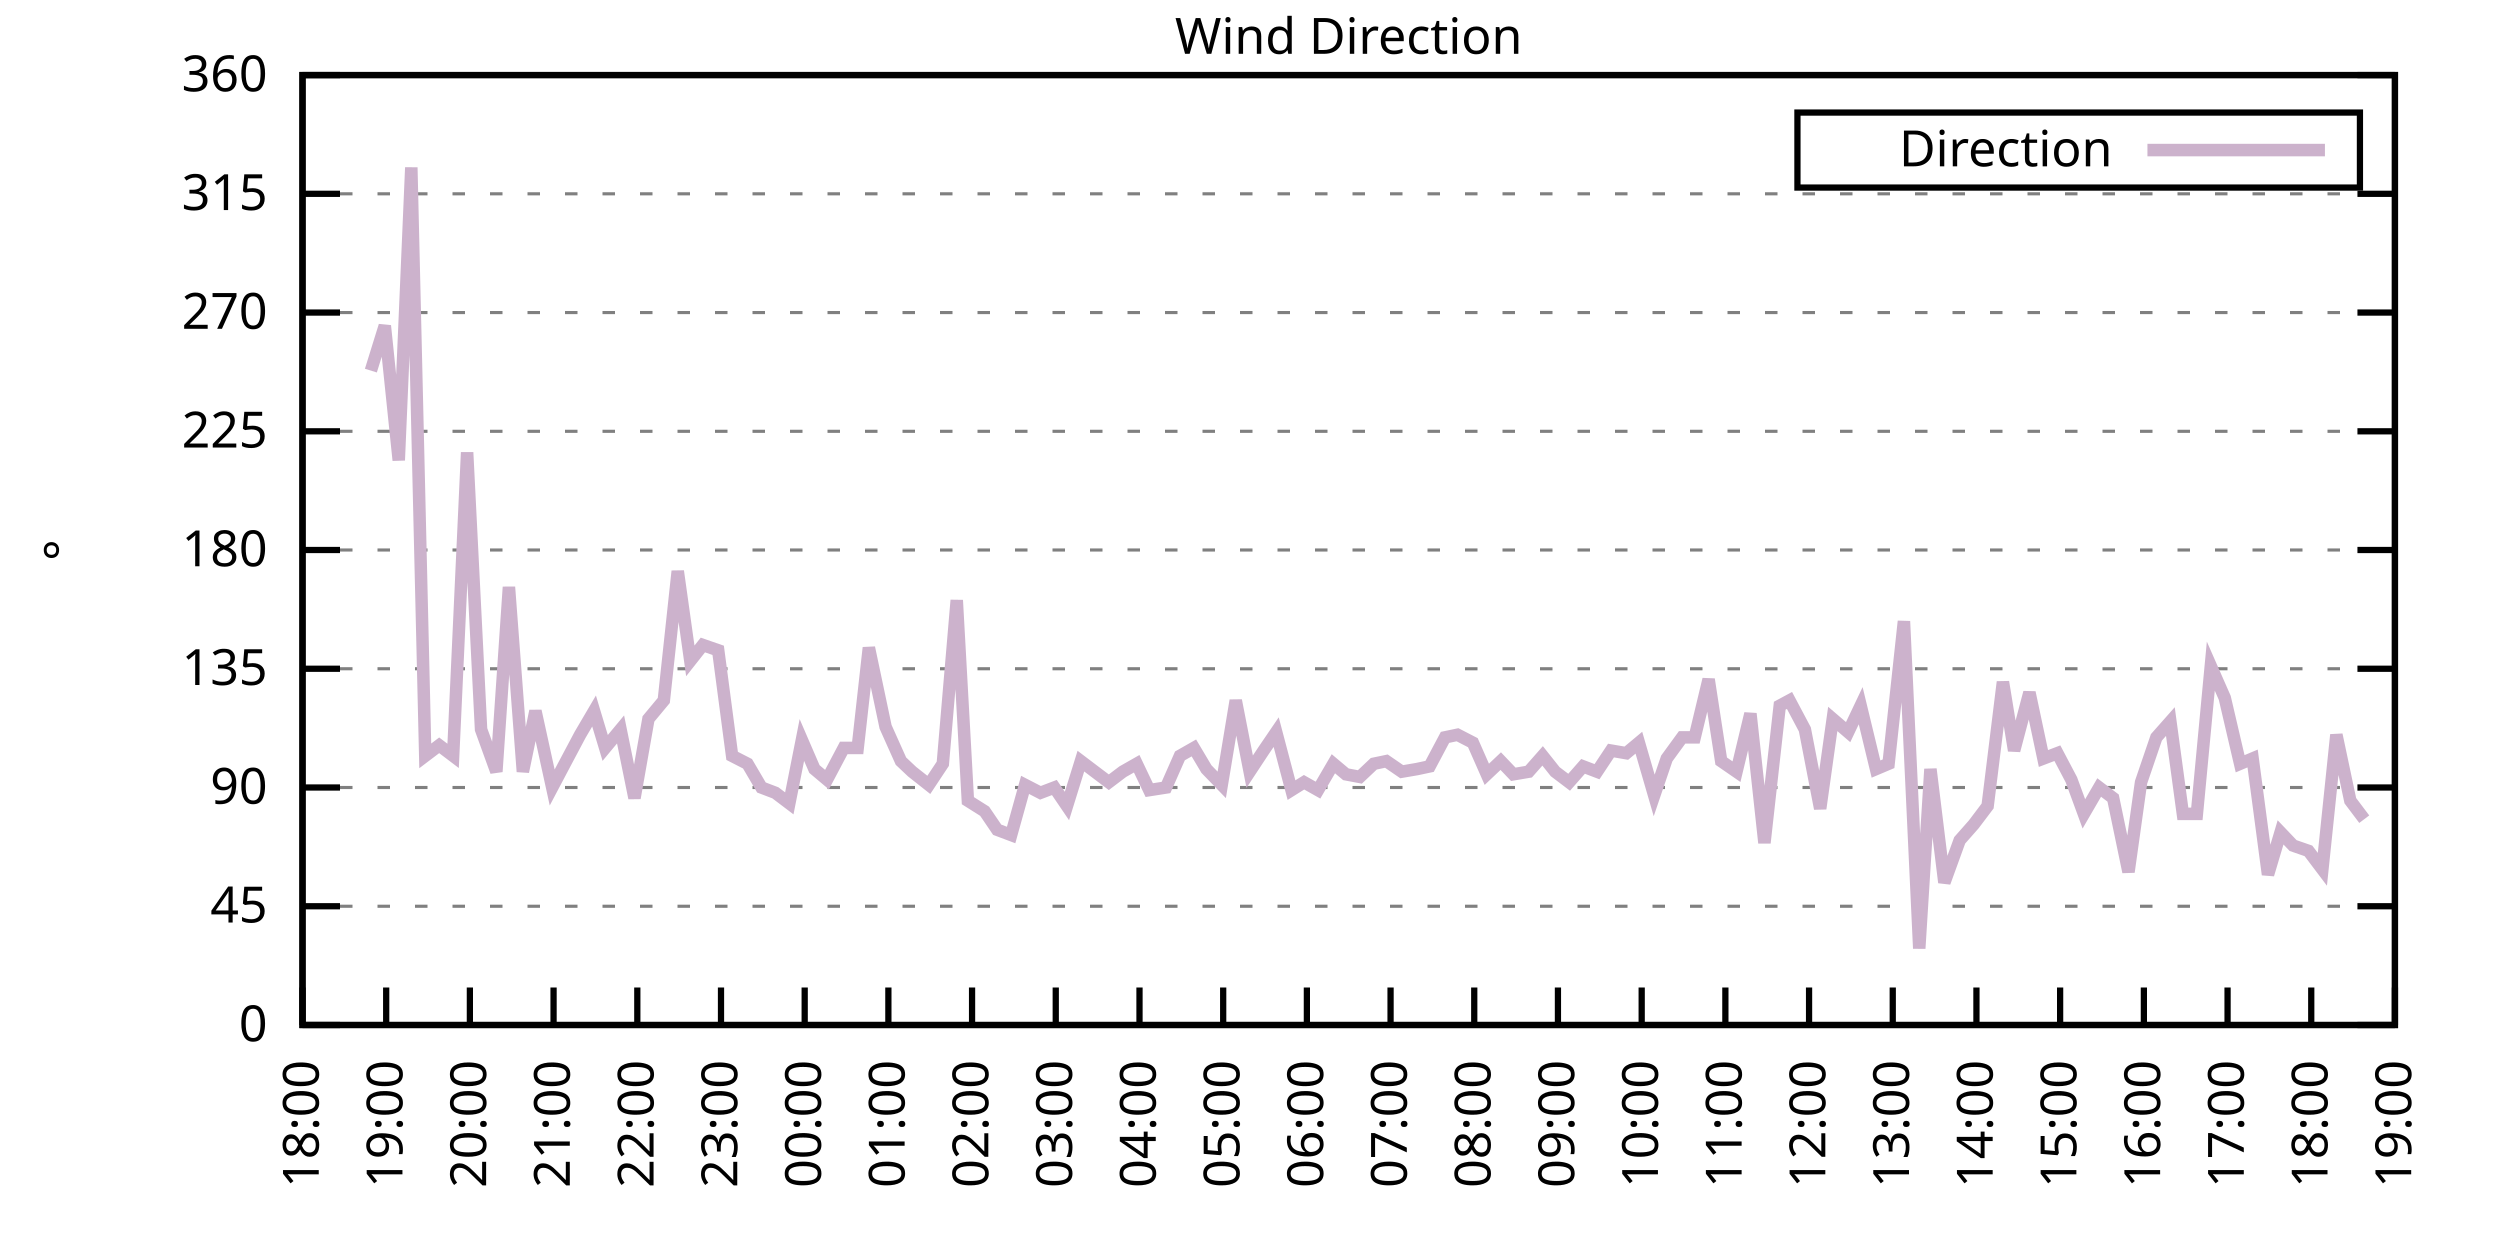
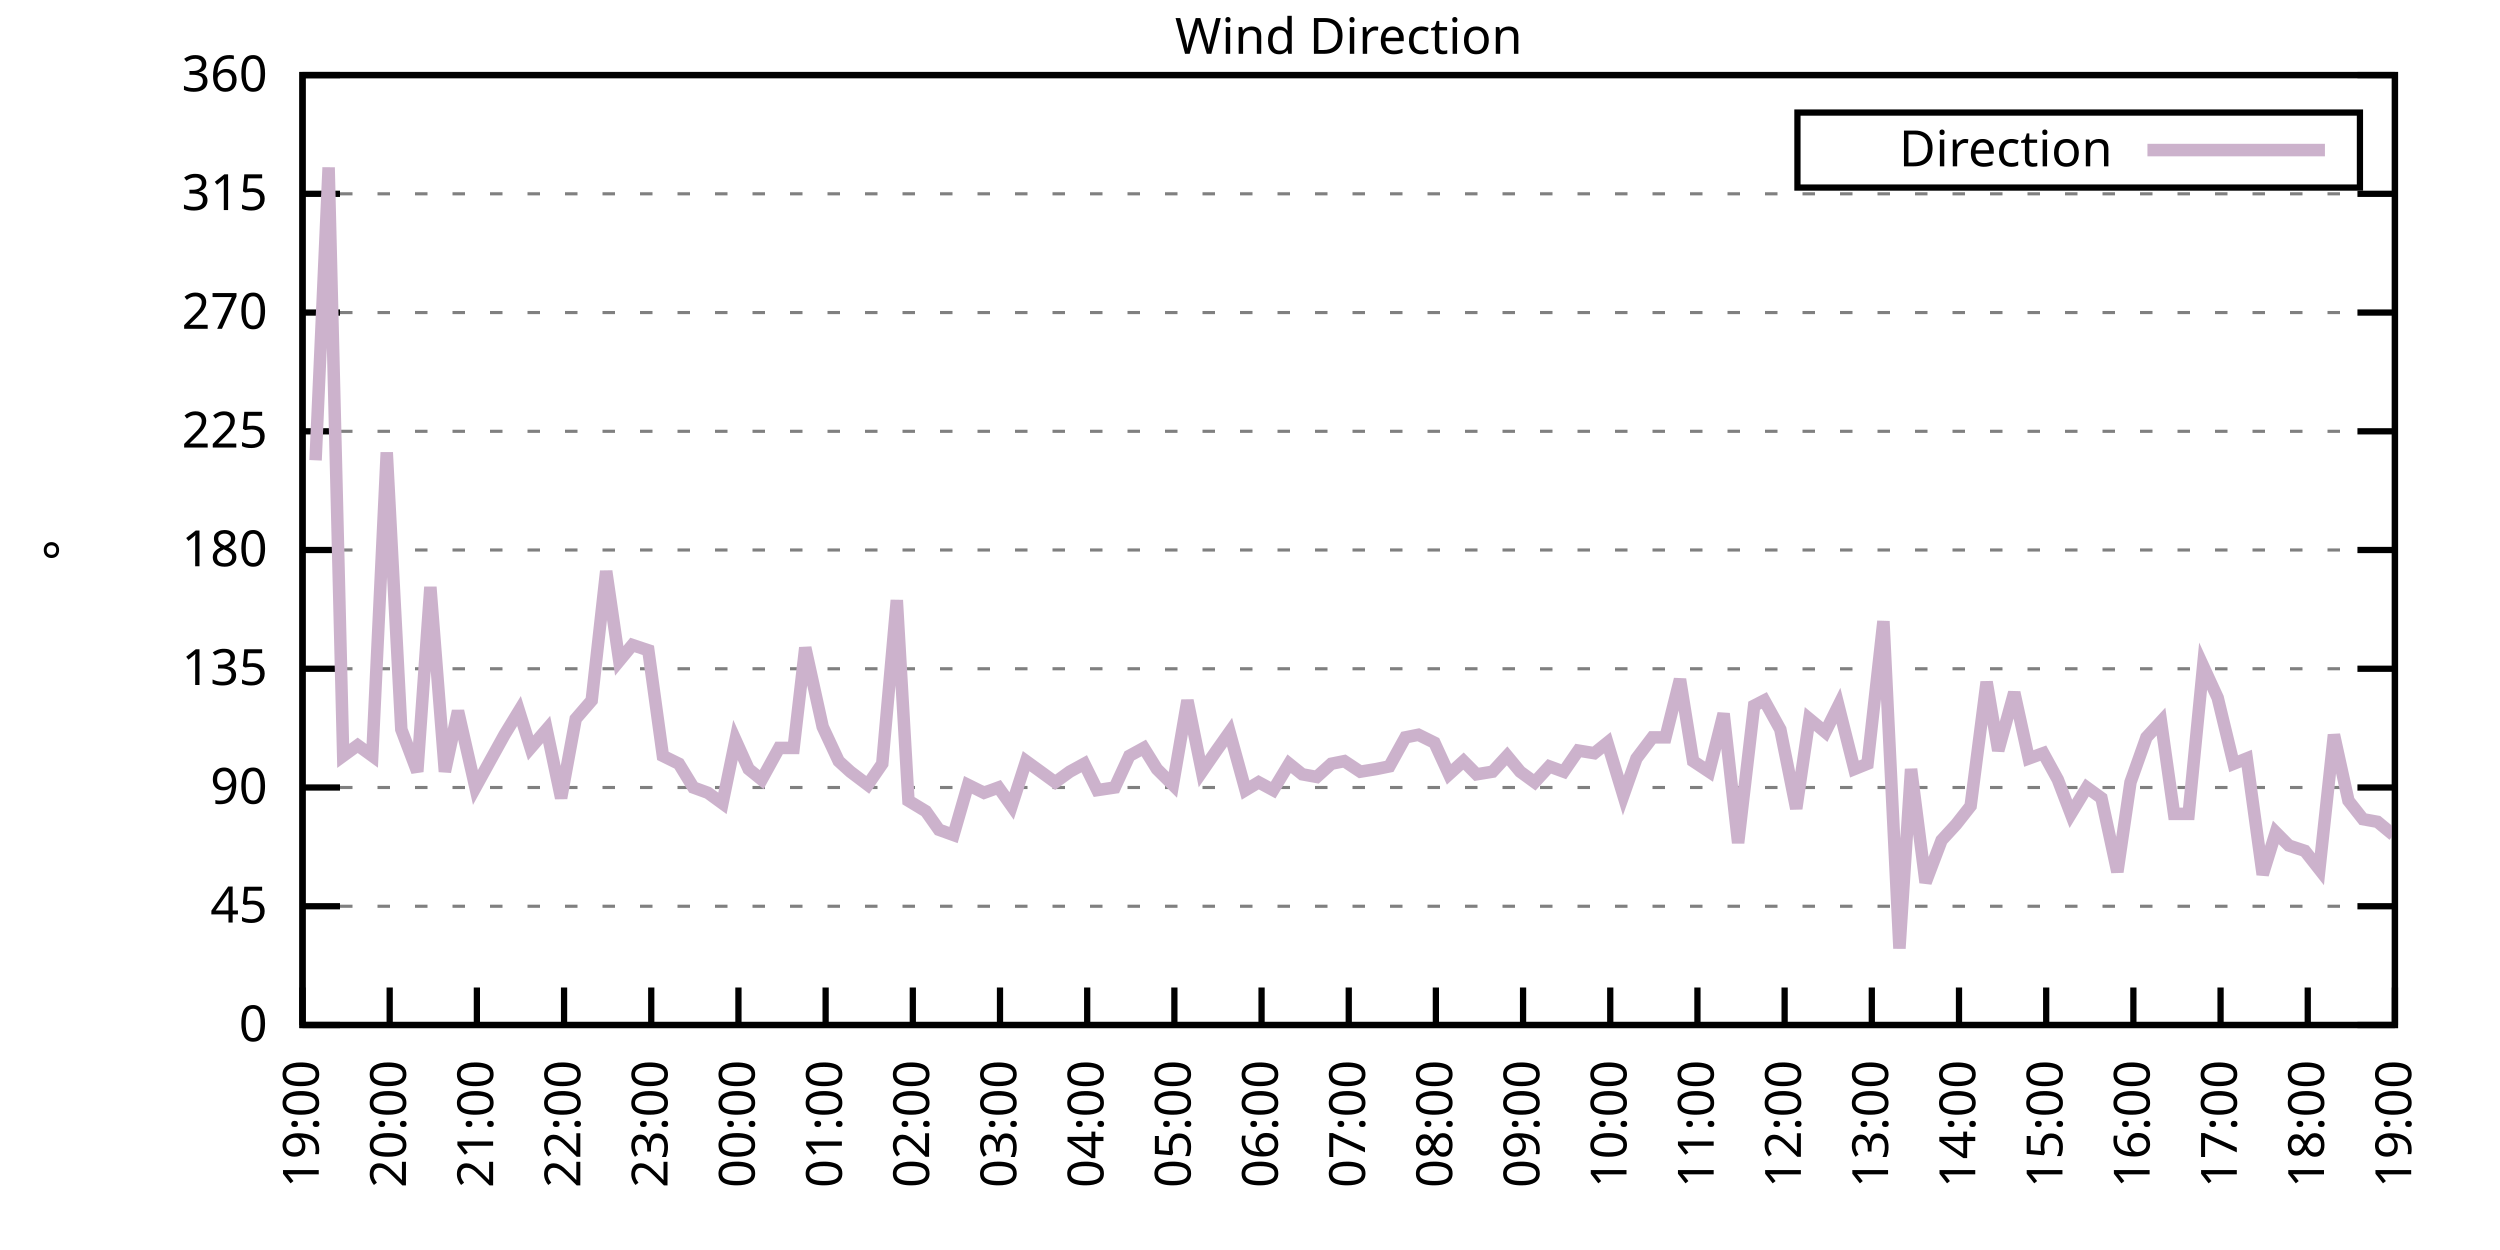
<svg xmlns="http://www.w3.org/2000/svg" xmlns:xlink="http://www.w3.org/1999/xlink" width="400" height="200" viewBox="0 0 400 200">
  <g id="gnuplot_canvas">
    <rect x="0" y="0" width="400" height="200" fill="none" />
    <defs>
      <circle id="gpDot" r="0.5" stroke-width="0.5" stroke="currentColor" />
      <path id="gpPt0" stroke-width="0.333" stroke="currentColor" d="M-1,0 h2 M0,-1 v2" />
      <path id="gpPt1" stroke-width="0.333" stroke="currentColor" d="M-1,-1 L1,1 M1,-1 L-1,1" />
      <path id="gpPt2" stroke-width="0.333" stroke="currentColor" d="M-1,0 L1,0 M0,-1 L0,1 M-1,-1 L1,1 M-1,1 L1,-1" />
      <rect id="gpPt3" stroke-width="0.333" stroke="currentColor" x="-1" y="-1" width="2" height="2" />
      <rect id="gpPt4" stroke-width="0.333" stroke="currentColor" fill="currentColor" x="-1" y="-1" width="2" height="2" />
      <circle id="gpPt5" stroke-width="0.333" stroke="currentColor" cx="0" cy="0" r="1" />
      <use xlink:href="#gpPt5" id="gpPt6" fill="currentColor" stroke="none" />
      <path id="gpPt7" stroke-width="0.333" stroke="currentColor" d="M0,-1.33 L-1.33,0.67 L1.33,0.67 z" />
      <use xlink:href="#gpPt7" id="gpPt8" fill="currentColor" stroke="none" />
      <use xlink:href="#gpPt7" id="gpPt9" stroke="currentColor" transform="rotate(180)" />
      <use xlink:href="#gpPt9" id="gpPt10" fill="currentColor" stroke="none" />
      <use xlink:href="#gpPt3" id="gpPt11" stroke="currentColor" transform="rotate(45)" />
      <use xlink:href="#gpPt11" id="gpPt12" fill="currentColor" stroke="none" />
      <path id="gpPt13" stroke-width="0.333" stroke="currentColor" d="M0,1.330 L1.265,0.411 L0.782,-1.067 L-0.782,-1.076 L-1.265,0.411 z" />
      <use xlink:href="#gpPt13" id="gpPt14" fill="currentColor" stroke="none" />
      <filter id="textbox" filterUnits="objectBoundingBox" x="0" y="0" height="1" width="1">
        <feFlood flood-color="white" flood-opacity="1" result="bgnd" />
        <feComposite in="SourceGraphic" in2="bgnd" operator="atop" />
      </filter>
      <filter id="greybox" filterUnits="objectBoundingBox" x="0" y="0" height="1" width="1">
        <feFlood flood-color="lightgrey" flood-opacity="1" result="grey" />
        <feComposite in="SourceGraphic" in2="grey" operator="atop" />
      </filter>
    </defs>
    <g fill="none" color="white" stroke="currentColor" stroke-width="1.00" stroke-linecap="butt" stroke-linejoin="miter">
</g>
    <g fill="none" color="black" stroke="currentColor" stroke-width="1.00" stroke-linecap="butt" stroke-linejoin="miter">
      <g stroke="none" shape-rendering="crispEdges">
        <polygon fill="rgb(255, 255, 255)" points="48.40,164.00 383.18,164.00 383.18,12.02 48.40,12.02 " />
      </g>
    </g>
    <g fill="none" color="black" stroke="currentColor" stroke-width="1.00" stroke-linecap="butt" stroke-linejoin="miter">
</g>
    <g fill="none" color="black" stroke="black" stroke-width="0.50" stroke-linecap="butt" stroke-linejoin="miter">
</g>
    <g fill="none" color="gray" stroke="currentColor" stroke-width="0.50" stroke-linecap="butt" stroke-linejoin="miter">
      <path stroke="gray" stroke-dasharray="2,4" class="gridline" d="M48.40,164.00 L383.19,164.00  " />
    </g>
    <g fill="none" color="gray" stroke="gray" stroke-width="1.00" stroke-linecap="butt" stroke-linejoin="miter">
</g>
    <g fill="none" color="black" stroke="currentColor" stroke-width="1.00" stroke-linecap="butt" stroke-linejoin="miter">
      <path stroke="black" d="M48.40,164.00 L54.40,164.00 M383.19,164.00 L377.19,164.00  " />
      <g transform="translate(42.80,166.60)" stroke="none" fill="black" font-family="Sans" font-size="8.00" text-anchor="end">
        <text>
          <tspan font-family="Sans"> 0</tspan>
        </text>
      </g>
    </g>
    <g fill="none" color="black" stroke="currentColor" stroke-width="1.00" stroke-linecap="butt" stroke-linejoin="miter">
</g>
    <g fill="none" color="black" stroke="black" stroke-width="0.50" stroke-linecap="butt" stroke-linejoin="miter">
</g>
    <g fill="none" color="gray" stroke="currentColor" stroke-width="0.50" stroke-linecap="butt" stroke-linejoin="miter">
      <path stroke="gray" stroke-dasharray="2,4" class="gridline" d="M48.40,145.00 L383.19,145.00  " />
    </g>
    <g fill="none" color="gray" stroke="gray" stroke-width="1.00" stroke-linecap="butt" stroke-linejoin="miter">
</g>
    <g fill="none" color="black" stroke="currentColor" stroke-width="1.00" stroke-linecap="butt" stroke-linejoin="miter">
      <path stroke="black" d="M48.40,145.00 L54.40,145.00 M383.19,145.00 L377.19,145.00  " />
      <g transform="translate(42.80,147.60)" stroke="none" fill="black" font-family="Sans" font-size="8.00" text-anchor="end">
        <text>
          <tspan font-family="Sans"> 45</tspan>
        </text>
      </g>
    </g>
    <g fill="none" color="black" stroke="currentColor" stroke-width="1.00" stroke-linecap="butt" stroke-linejoin="miter">
</g>
    <g fill="none" color="black" stroke="black" stroke-width="0.50" stroke-linecap="butt" stroke-linejoin="miter">
</g>
    <g fill="none" color="gray" stroke="currentColor" stroke-width="0.50" stroke-linecap="butt" stroke-linejoin="miter">
      <path stroke="gray" stroke-dasharray="2,4" class="gridline" d="M48.40,126.00 L383.19,126.00  " />
    </g>
    <g fill="none" color="gray" stroke="gray" stroke-width="1.00" stroke-linecap="butt" stroke-linejoin="miter">
</g>
    <g fill="none" color="black" stroke="currentColor" stroke-width="1.00" stroke-linecap="butt" stroke-linejoin="miter">
      <path stroke="black" d="M48.40,126.00 L54.40,126.00 M383.19,126.00 L377.19,126.00  " />
      <g transform="translate(42.80,128.60)" stroke="none" fill="black" font-family="Sans" font-size="8.00" text-anchor="end">
        <text>
          <tspan font-family="Sans"> 90</tspan>
        </text>
      </g>
    </g>
    <g fill="none" color="black" stroke="currentColor" stroke-width="1.00" stroke-linecap="butt" stroke-linejoin="miter">
</g>
    <g fill="none" color="black" stroke="black" stroke-width="0.50" stroke-linecap="butt" stroke-linejoin="miter">
</g>
    <g fill="none" color="gray" stroke="currentColor" stroke-width="0.50" stroke-linecap="butt" stroke-linejoin="miter">
      <path stroke="gray" stroke-dasharray="2,4" class="gridline" d="M48.40,107.00 L383.19,107.00  " />
    </g>
    <g fill="none" color="gray" stroke="gray" stroke-width="1.00" stroke-linecap="butt" stroke-linejoin="miter">
</g>
    <g fill="none" color="black" stroke="currentColor" stroke-width="1.00" stroke-linecap="butt" stroke-linejoin="miter">
      <path stroke="black" d="M48.40,107.00 L54.40,107.00 M383.19,107.00 L377.19,107.00  " />
      <g transform="translate(42.80,109.60)" stroke="none" fill="black" font-family="Sans" font-size="8.00" text-anchor="end">
        <text>
          <tspan font-family="Sans"> 135</tspan>
        </text>
      </g>
    </g>
    <g fill="none" color="black" stroke="currentColor" stroke-width="1.00" stroke-linecap="butt" stroke-linejoin="miter">
</g>
    <g fill="none" color="black" stroke="black" stroke-width="0.50" stroke-linecap="butt" stroke-linejoin="miter">
</g>
    <g fill="none" color="gray" stroke="currentColor" stroke-width="0.50" stroke-linecap="butt" stroke-linejoin="miter">
      <path stroke="gray" stroke-dasharray="2,4" class="gridline" d="M48.40,88.00 L383.19,88.00  " />
    </g>
    <g fill="none" color="gray" stroke="gray" stroke-width="1.00" stroke-linecap="butt" stroke-linejoin="miter">
</g>
    <g fill="none" color="black" stroke="currentColor" stroke-width="1.00" stroke-linecap="butt" stroke-linejoin="miter">
      <path stroke="black" d="M48.40,88.00 L54.40,88.00 M383.19,88.00 L377.19,88.00  " />
      <g transform="translate(42.80,90.60)" stroke="none" fill="black" font-family="Sans" font-size="8.00" text-anchor="end">
        <text>
          <tspan font-family="Sans"> 180</tspan>
        </text>
      </g>
    </g>
    <g fill="none" color="black" stroke="currentColor" stroke-width="1.00" stroke-linecap="butt" stroke-linejoin="miter">
</g>
    <g fill="none" color="black" stroke="black" stroke-width="0.50" stroke-linecap="butt" stroke-linejoin="miter">
</g>
    <g fill="none" color="gray" stroke="currentColor" stroke-width="0.50" stroke-linecap="butt" stroke-linejoin="miter">
      <path stroke="gray" stroke-dasharray="2,4" class="gridline" d="M48.40,69.01 L383.19,69.01  " />
    </g>
    <g fill="none" color="gray" stroke="gray" stroke-width="1.00" stroke-linecap="butt" stroke-linejoin="miter">
</g>
    <g fill="none" color="black" stroke="currentColor" stroke-width="1.00" stroke-linecap="butt" stroke-linejoin="miter">
      <path stroke="black" d="M48.40,69.01 L54.40,69.01 M383.19,69.01 L377.19,69.01  " />
      <g transform="translate(42.80,71.61)" stroke="none" fill="black" font-family="Sans" font-size="8.00" text-anchor="end">
        <text>
          <tspan font-family="Sans"> 225</tspan>
        </text>
      </g>
    </g>
    <g fill="none" color="black" stroke="currentColor" stroke-width="1.00" stroke-linecap="butt" stroke-linejoin="miter">
</g>
    <g fill="none" color="black" stroke="black" stroke-width="0.50" stroke-linecap="butt" stroke-linejoin="miter">
</g>
    <g fill="none" color="gray" stroke="currentColor" stroke-width="0.50" stroke-linecap="butt" stroke-linejoin="miter">
      <path stroke="gray" stroke-dasharray="2,4" class="gridline" d="M48.40,50.01 L383.19,50.01  " />
    </g>
    <g fill="none" color="gray" stroke="gray" stroke-width="1.00" stroke-linecap="butt" stroke-linejoin="miter">
</g>
    <g fill="none" color="black" stroke="currentColor" stroke-width="1.00" stroke-linecap="butt" stroke-linejoin="miter">
      <path stroke="black" d="M48.40,50.01 L54.40,50.01 M383.19,50.01 L377.19,50.01  " />
      <g transform="translate(42.80,52.61)" stroke="none" fill="black" font-family="Sans" font-size="8.00" text-anchor="end">
        <text>
          <tspan font-family="Sans"> 270</tspan>
        </text>
      </g>
    </g>
    <g fill="none" color="black" stroke="currentColor" stroke-width="1.00" stroke-linecap="butt" stroke-linejoin="miter">
</g>
    <g fill="none" color="black" stroke="black" stroke-width="0.50" stroke-linecap="butt" stroke-linejoin="miter">
</g>
    <g fill="none" color="gray" stroke="currentColor" stroke-width="0.50" stroke-linecap="butt" stroke-linejoin="miter">
      <path stroke="gray" stroke-dasharray="2,4" class="gridline" d="M48.40,31.01 L383.19,31.01  " />
    </g>
    <g fill="none" color="gray" stroke="gray" stroke-width="1.00" stroke-linecap="butt" stroke-linejoin="miter">
</g>
    <g fill="none" color="black" stroke="currentColor" stroke-width="1.00" stroke-linecap="butt" stroke-linejoin="miter">
      <path stroke="black" d="M48.40,31.01 L54.40,31.01 M383.19,31.01 L377.19,31.01  " />
      <g transform="translate(42.80,33.61)" stroke="none" fill="black" font-family="Sans" font-size="8.00" text-anchor="end">
        <text>
          <tspan font-family="Sans"> 315</tspan>
        </text>
      </g>
    </g>
    <g fill="none" color="black" stroke="currentColor" stroke-width="1.00" stroke-linecap="butt" stroke-linejoin="miter">
</g>
    <g fill="none" color="black" stroke="black" stroke-width="0.50" stroke-linecap="butt" stroke-linejoin="miter">
</g>
    <g fill="none" color="gray" stroke="currentColor" stroke-width="0.50" stroke-linecap="butt" stroke-linejoin="miter">
      <path stroke="gray" stroke-dasharray="2,4" class="gridline" d="M48.40,12.01 L383.19,12.01  " />
    </g>
    <g fill="none" color="gray" stroke="gray" stroke-width="1.00" stroke-linecap="butt" stroke-linejoin="miter">
</g>
    <g fill="none" color="black" stroke="currentColor" stroke-width="1.00" stroke-linecap="butt" stroke-linejoin="miter">
      <path stroke="black" d="M48.40,12.01 L54.40,12.01 M383.19,12.01 L377.19,12.01  " />
      <g transform="translate(42.80,14.61)" stroke="none" fill="black" font-family="Sans" font-size="8.00" text-anchor="end">
        <text>
          <tspan font-family="Sans"> 360</tspan>
        </text>
      </g>
    </g>
    <g fill="none" color="black" stroke="currentColor" stroke-width="1.00" stroke-linecap="butt" stroke-linejoin="miter">
      <path stroke="black" d="M48.40,164.00 L48.40,158.00  " />
      <g transform="translate(51.00,169.60) rotate(270.00)" stroke="none" fill="black" font-family="Sans" font-size="8.00" text-anchor="end">
        <text>
-           <tspan font-family="Sans">18:00</tspan>
-         </text>
-       </g>
-     </g>
-     <g fill="none" color="black" stroke="currentColor" stroke-width="1.00" stroke-linecap="butt" stroke-linejoin="miter">
-       <path stroke="black" d="M61.79,164.00 L61.79,158.00  " />
-       <g transform="translate(64.39,169.60) rotate(270.00)" stroke="none" fill="black" font-family="Sans" font-size="8.00" text-anchor="end">
-         <text>
          <tspan font-family="Sans">19:00</tspan>
        </text>
      </g>
    </g>
    <g fill="none" color="black" stroke="currentColor" stroke-width="1.00" stroke-linecap="butt" stroke-linejoin="miter">
-       <path stroke="black" d="M75.18,164.00 L75.18,158.00  " />
-       <g transform="translate(77.78,169.60) rotate(270.00)" stroke="none" fill="black" font-family="Sans" font-size="8.00" text-anchor="end">
+       <path stroke="black" d="M62.35,164.00 L62.35,158.00  " />
+       <g transform="translate(64.95,169.60) rotate(270.00)" stroke="none" fill="black" font-family="Sans" font-size="8.00" text-anchor="end">
        <text>
          <tspan font-family="Sans">20:00</tspan>
        </text>
      </g>
    </g>
    <g fill="none" color="black" stroke="currentColor" stroke-width="1.00" stroke-linecap="butt" stroke-linejoin="miter">
-       <path stroke="black" d="M88.57,164.00 L88.57,158.00  " />
-       <g transform="translate(91.17,169.60) rotate(270.00)" stroke="none" fill="black" font-family="Sans" font-size="8.00" text-anchor="end">
+       <path stroke="black" d="M76.30,164.00 L76.30,158.00  " />
+       <g transform="translate(78.90,169.60) rotate(270.00)" stroke="none" fill="black" font-family="Sans" font-size="8.00" text-anchor="end">
        <text>
          <tspan font-family="Sans">21:00</tspan>
        </text>
      </g>
    </g>
    <g fill="none" color="black" stroke="currentColor" stroke-width="1.00" stroke-linecap="butt" stroke-linejoin="miter">
-       <path stroke="black" d="M101.97,164.00 L101.97,158.00  " />
-       <g transform="translate(104.57,169.60) rotate(270.00)" stroke="none" fill="black" font-family="Sans" font-size="8.00" text-anchor="end">
+       <path stroke="black" d="M90.25,164.00 L90.25,158.00  " />
+       <g transform="translate(92.85,169.60) rotate(270.00)" stroke="none" fill="black" font-family="Sans" font-size="8.00" text-anchor="end">
        <text>
          <tspan font-family="Sans">22:00</tspan>
        </text>
      </g>
    </g>
    <g fill="none" color="black" stroke="currentColor" stroke-width="1.00" stroke-linecap="butt" stroke-linejoin="miter">
-       <path stroke="black" d="M115.36,164.00 L115.36,158.00  " />
-       <g transform="translate(117.96,169.60) rotate(270.00)" stroke="none" fill="black" font-family="Sans" font-size="8.00" text-anchor="end">
+       <path stroke="black" d="M104.20,164.00 L104.20,158.00  " />
+       <g transform="translate(106.80,169.60) rotate(270.00)" stroke="none" fill="black" font-family="Sans" font-size="8.00" text-anchor="end">
        <text>
          <tspan font-family="Sans">23:00</tspan>
        </text>
      </g>
    </g>
    <g fill="none" color="black" stroke="currentColor" stroke-width="1.00" stroke-linecap="butt" stroke-linejoin="miter">
-       <path stroke="black" d="M128.75,164.00 L128.75,158.00  " />
-       <g transform="translate(131.35,169.60) rotate(270.00)" stroke="none" fill="black" font-family="Sans" font-size="8.00" text-anchor="end">
+       <path stroke="black" d="M118.15,164.00 L118.15,158.00  " />
+       <g transform="translate(120.75,169.60) rotate(270.00)" stroke="none" fill="black" font-family="Sans" font-size="8.00" text-anchor="end">
        <text>
          <tspan font-family="Sans">00:00</tspan>
        </text>
      </g>
    </g>
    <g fill="none" color="black" stroke="currentColor" stroke-width="1.00" stroke-linecap="butt" stroke-linejoin="miter">
-       <path stroke="black" d="M142.14,164.00 L142.14,158.00  " />
-       <g transform="translate(144.74,169.60) rotate(270.00)" stroke="none" fill="black" font-family="Sans" font-size="8.00" text-anchor="end">
+       <path stroke="black" d="M132.10,164.00 L132.10,158.00  " />
+       <g transform="translate(134.70,169.60) rotate(270.00)" stroke="none" fill="black" font-family="Sans" font-size="8.00" text-anchor="end">
        <text>
          <tspan font-family="Sans">01:00</tspan>
        </text>
      </g>
    </g>
    <g fill="none" color="black" stroke="currentColor" stroke-width="1.00" stroke-linecap="butt" stroke-linejoin="miter">
-       <path stroke="black" d="M155.53,164.00 L155.53,158.00  " />
-       <g transform="translate(158.13,169.60) rotate(270.00)" stroke="none" fill="black" font-family="Sans" font-size="8.00" text-anchor="end">
+       <path stroke="black" d="M146.05,164.00 L146.05,158.00  " />
+       <g transform="translate(148.65,169.60) rotate(270.00)" stroke="none" fill="black" font-family="Sans" font-size="8.00" text-anchor="end">
        <text>
          <tspan font-family="Sans">02:00</tspan>
        </text>
      </g>
    </g>
    <g fill="none" color="black" stroke="currentColor" stroke-width="1.00" stroke-linecap="butt" stroke-linejoin="miter">
-       <path stroke="black" d="M168.92,164.00 L168.92,158.00  " />
-       <g transform="translate(171.52,169.60) rotate(270.00)" stroke="none" fill="black" font-family="Sans" font-size="8.00" text-anchor="end">
+       <path stroke="black" d="M160.00,164.00 L160.00,158.00  " />
+       <g transform="translate(162.60,169.60) rotate(270.00)" stroke="none" fill="black" font-family="Sans" font-size="8.00" text-anchor="end">
        <text>
          <tspan font-family="Sans">03:00</tspan>
        </text>
      </g>
    </g>
    <g fill="none" color="black" stroke="currentColor" stroke-width="1.00" stroke-linecap="butt" stroke-linejoin="miter">
-       <path stroke="black" d="M182.32,164.00 L182.32,158.00  " />
-       <g transform="translate(184.92,169.60) rotate(270.00)" stroke="none" fill="black" font-family="Sans" font-size="8.00" text-anchor="end">
+       <path stroke="black" d="M173.95,164.00 L173.95,158.00  " />
+       <g transform="translate(176.55,169.60) rotate(270.00)" stroke="none" fill="black" font-family="Sans" font-size="8.00" text-anchor="end">
        <text>
          <tspan font-family="Sans">04:00</tspan>
        </text>
      </g>
    </g>
    <g fill="none" color="black" stroke="currentColor" stroke-width="1.00" stroke-linecap="butt" stroke-linejoin="miter">
-       <path stroke="black" d="M195.71,164.00 L195.71,158.00  " />
-       <g transform="translate(198.31,169.60) rotate(270.00)" stroke="none" fill="black" font-family="Sans" font-size="8.00" text-anchor="end">
+       <path stroke="black" d="M187.90,164.00 L187.90,158.00  " />
+       <g transform="translate(190.50,169.60) rotate(270.00)" stroke="none" fill="black" font-family="Sans" font-size="8.00" text-anchor="end">
        <text>
          <tspan font-family="Sans">05:00</tspan>
        </text>
      </g>
    </g>
    <g fill="none" color="black" stroke="currentColor" stroke-width="1.00" stroke-linecap="butt" stroke-linejoin="miter">
-       <path stroke="black" d="M209.10,164.00 L209.10,158.00  " />
-       <g transform="translate(211.70,169.60) rotate(270.00)" stroke="none" fill="black" font-family="Sans" font-size="8.00" text-anchor="end">
+       <path stroke="black" d="M201.85,164.00 L201.85,158.00  " />
+       <g transform="translate(204.45,169.60) rotate(270.00)" stroke="none" fill="black" font-family="Sans" font-size="8.00" text-anchor="end">
        <text>
          <tspan font-family="Sans">06:00</tspan>
        </text>
      </g>
    </g>
    <g fill="none" color="black" stroke="currentColor" stroke-width="1.00" stroke-linecap="butt" stroke-linejoin="miter">
-       <path stroke="black" d="M222.49,164.00 L222.49,158.00  " />
-       <g transform="translate(225.09,169.60) rotate(270.00)" stroke="none" fill="black" font-family="Sans" font-size="8.00" text-anchor="end">
+       <path stroke="black" d="M215.80,164.00 L215.80,158.00  " />
+       <g transform="translate(218.40,169.60) rotate(270.00)" stroke="none" fill="black" font-family="Sans" font-size="8.00" text-anchor="end">
        <text>
          <tspan font-family="Sans">07:00</tspan>
        </text>
      </g>
    </g>
    <g fill="none" color="black" stroke="currentColor" stroke-width="1.00" stroke-linecap="butt" stroke-linejoin="miter">
-       <path stroke="black" d="M235.88,164.00 L235.88,158.00  " />
-       <g transform="translate(238.48,169.60) rotate(270.00)" stroke="none" fill="black" font-family="Sans" font-size="8.00" text-anchor="end">
+       <path stroke="black" d="M229.74,164.00 L229.74,158.00  " />
+       <g transform="translate(232.34,169.60) rotate(270.00)" stroke="none" fill="black" font-family="Sans" font-size="8.00" text-anchor="end">
        <text>
          <tspan font-family="Sans">08:00</tspan>
        </text>
      </g>
    </g>
    <g fill="none" color="black" stroke="currentColor" stroke-width="1.00" stroke-linecap="butt" stroke-linejoin="miter">
-       <path stroke="black" d="M249.27,164.00 L249.27,158.00  " />
-       <g transform="translate(251.87,169.60) rotate(270.00)" stroke="none" fill="black" font-family="Sans" font-size="8.00" text-anchor="end">
+       <path stroke="black" d="M243.69,164.00 L243.69,158.00  " />
+       <g transform="translate(246.29,169.60) rotate(270.00)" stroke="none" fill="black" font-family="Sans" font-size="8.00" text-anchor="end">
        <text>
          <tspan font-family="Sans">09:00</tspan>
        </text>
      </g>
    </g>
    <g fill="none" color="black" stroke="currentColor" stroke-width="1.00" stroke-linecap="butt" stroke-linejoin="miter">
-       <path stroke="black" d="M262.67,164.00 L262.67,158.00  " />
-       <g transform="translate(265.27,169.60) rotate(270.00)" stroke="none" fill="black" font-family="Sans" font-size="8.00" text-anchor="end">
+       <path stroke="black" d="M257.64,164.00 L257.64,158.00  " />
+       <g transform="translate(260.24,169.60) rotate(270.00)" stroke="none" fill="black" font-family="Sans" font-size="8.00" text-anchor="end">
        <text>
          <tspan font-family="Sans">10:00</tspan>
        </text>
      </g>
    </g>
    <g fill="none" color="black" stroke="currentColor" stroke-width="1.00" stroke-linecap="butt" stroke-linejoin="miter">
-       <path stroke="black" d="M276.06,164.00 L276.06,158.00  " />
-       <g transform="translate(278.66,169.60) rotate(270.00)" stroke="none" fill="black" font-family="Sans" font-size="8.00" text-anchor="end">
+       <path stroke="black" d="M271.59,164.00 L271.59,158.00  " />
+       <g transform="translate(274.19,169.60) rotate(270.00)" stroke="none" fill="black" font-family="Sans" font-size="8.00" text-anchor="end">
        <text>
          <tspan font-family="Sans">11:00</tspan>
        </text>
      </g>
    </g>
    <g fill="none" color="black" stroke="currentColor" stroke-width="1.00" stroke-linecap="butt" stroke-linejoin="miter">
-       <path stroke="black" d="M289.45,164.00 L289.45,158.00  " />
-       <g transform="translate(292.05,169.60) rotate(270.00)" stroke="none" fill="black" font-family="Sans" font-size="8.00" text-anchor="end">
+       <path stroke="black" d="M285.54,164.00 L285.54,158.00  " />
+       <g transform="translate(288.14,169.60) rotate(270.00)" stroke="none" fill="black" font-family="Sans" font-size="8.00" text-anchor="end">
        <text>
          <tspan font-family="Sans">12:00</tspan>
        </text>
      </g>
    </g>
    <g fill="none" color="black" stroke="currentColor" stroke-width="1.00" stroke-linecap="butt" stroke-linejoin="miter">
-       <path stroke="black" d="M302.84,164.00 L302.84,158.00  " />
-       <g transform="translate(305.44,169.60) rotate(270.00)" stroke="none" fill="black" font-family="Sans" font-size="8.00" text-anchor="end">
+       <path stroke="black" d="M299.49,164.00 L299.49,158.00  " />
+       <g transform="translate(302.09,169.60) rotate(270.00)" stroke="none" fill="black" font-family="Sans" font-size="8.00" text-anchor="end">
        <text>
          <tspan font-family="Sans">13:00</tspan>
        </text>
      </g>
    </g>
    <g fill="none" color="black" stroke="currentColor" stroke-width="1.00" stroke-linecap="butt" stroke-linejoin="miter">
-       <path stroke="black" d="M316.23,164.00 L316.23,158.00  " />
-       <g transform="translate(318.83,169.60) rotate(270.00)" stroke="none" fill="black" font-family="Sans" font-size="8.00" text-anchor="end">
+       <path stroke="black" d="M313.44,164.00 L313.44,158.00  " />
+       <g transform="translate(316.04,169.60) rotate(270.00)" stroke="none" fill="black" font-family="Sans" font-size="8.00" text-anchor="end">
        <text>
          <tspan font-family="Sans">14:00</tspan>
        </text>
      </g>
    </g>
    <g fill="none" color="black" stroke="currentColor" stroke-width="1.00" stroke-linecap="butt" stroke-linejoin="miter">
-       <path stroke="black" d="M329.62,164.00 L329.62,158.00  " />
-       <g transform="translate(332.22,169.60) rotate(270.00)" stroke="none" fill="black" font-family="Sans" font-size="8.00" text-anchor="end">
+       <path stroke="black" d="M327.39,164.00 L327.39,158.00  " />
+       <g transform="translate(329.99,169.60) rotate(270.00)" stroke="none" fill="black" font-family="Sans" font-size="8.00" text-anchor="end">
        <text>
          <tspan font-family="Sans">15:00</tspan>
        </text>
      </g>
    </g>
    <g fill="none" color="black" stroke="currentColor" stroke-width="1.00" stroke-linecap="butt" stroke-linejoin="miter">
-       <path stroke="black" d="M343.02,164.00 L343.02,158.00  " />
-       <g transform="translate(345.62,169.60) rotate(270.00)" stroke="none" fill="black" font-family="Sans" font-size="8.00" text-anchor="end">
+       <path stroke="black" d="M341.34,164.00 L341.34,158.00  " />
+       <g transform="translate(343.94,169.60) rotate(270.00)" stroke="none" fill="black" font-family="Sans" font-size="8.00" text-anchor="end">
        <text>
          <tspan font-family="Sans">16:00</tspan>
        </text>
      </g>
    </g>
    <g fill="none" color="black" stroke="currentColor" stroke-width="1.00" stroke-linecap="butt" stroke-linejoin="miter">
-       <path stroke="black" d="M356.41,164.00 L356.41,158.00  " />
-       <g transform="translate(359.01,169.60) rotate(270.00)" stroke="none" fill="black" font-family="Sans" font-size="8.00" text-anchor="end">
+       <path stroke="black" d="M355.29,164.00 L355.29,158.00  " />
+       <g transform="translate(357.89,169.60) rotate(270.00)" stroke="none" fill="black" font-family="Sans" font-size="8.00" text-anchor="end">
        <text>
          <tspan font-family="Sans">17:00</tspan>
        </text>
      </g>
    </g>
    <g fill="none" color="black" stroke="currentColor" stroke-width="1.00" stroke-linecap="butt" stroke-linejoin="miter">
-       <path stroke="black" d="M369.80,164.00 L369.80,158.00  " />
-       <g transform="translate(372.40,169.60) rotate(270.00)" stroke="none" fill="black" font-family="Sans" font-size="8.00" text-anchor="end">
+       <path stroke="black" d="M369.24,164.00 L369.24,158.00  " />
+       <g transform="translate(371.84,169.60) rotate(270.00)" stroke="none" fill="black" font-family="Sans" font-size="8.00" text-anchor="end">
        <text>
          <tspan font-family="Sans">18:00</tspan>
        </text>
      </g>
    </g>
    <g fill="none" color="black" stroke="currentColor" stroke-width="1.00" stroke-linecap="butt" stroke-linejoin="miter">
      <path stroke="black" d="M383.19,164.00 L383.19,158.00  " />
      <g transform="translate(385.79,169.60) rotate(270.00)" stroke="none" fill="black" font-family="Sans" font-size="8.00" text-anchor="end">
        <text>
          <tspan font-family="Sans">19:00</tspan>
        </text>
      </g>
    </g>
    <g fill="none" color="black" stroke="currentColor" stroke-width="1.00" stroke-linecap="butt" stroke-linejoin="miter">
</g>
    <g fill="none" color="black" stroke="currentColor" stroke-width="1.00" stroke-linecap="butt" stroke-linejoin="miter">
      <path stroke="black" d="M48.40,12.01 L48.40,164.00 L383.19,164.00 L383.19,12.01 L48.40,12.01 Z  " />
    </g>
    <g fill="none" color="black" stroke="currentColor" stroke-width="1.00" stroke-linecap="butt" stroke-linejoin="miter">
</g>
    <g fill="none" color="black" stroke="currentColor" stroke-width="1.00" stroke-linecap="butt" stroke-linejoin="miter">
      <path stroke="black" d="M287.59,30.01 L287.59,18.01 L377.59,18.01 L377.59,30.01 L287.59,30.01 Z  " />
    </g>
    <g id="Wind_direction_plot_1">
      <g fill="none" color="white" stroke="black" stroke-width="2.00" stroke-linecap="butt" stroke-linejoin="miter">
</g>
      <g fill="none" color="black" stroke="currentColor" stroke-width="2.00" stroke-linecap="butt" stroke-linejoin="miter">
        <g transform="translate(337.99,26.61)" stroke="none" fill="black" font-family="Sans" font-size="8.00" text-anchor="end">
          <text>
            <tspan font-family="Sans">Direction</tspan>
          </text>
        </g>
      </g>
      <g fill="none" color="black" stroke="currentColor" stroke-width="2.00" stroke-linecap="butt" stroke-linejoin="miter">
-         <path stroke="rgb(204, 178, 204)" d="M343.59,24.01 L371.99,24.01 M59.34,59.30 L61.57,52.12 L63.80,73.65 L65.81,26.79 L68.04,120.94 L70.27,119.25   L72.50,120.94 L74.74,72.38 L76.97,116.71 L79.42,123.47 L81.43,93.92 L83.66,123.47 L85.67,113.76 L88.35,126.00   L90.58,121.78 L92.82,117.56 L95.05,113.76 L96.83,119.67 L99.29,116.71 L101.52,127.69 L103.75,115.03 L106.21,112.07   L108.44,91.38 L110.45,105.74 L112.46,103.20 L114.91,104.05 L117.14,120.94 L119.60,122.20 L121.83,126.00 L124.06,126.85   L126.29,128.54 L128.30,118.40 L130.31,123.05 L132.32,124.74 L135.00,119.67 L137.23,119.67 L139.02,103.63 L141.69,116.29   L144.15,121.78 L145.94,123.47 L148.61,125.58 L150.85,122.20 L153.08,96.03 L154.86,128.11 L157.54,129.80 L159.55,132.76   L161.78,133.60 L164.01,125.58 L166.47,126.85 L168.70,126.00 L170.71,128.96 L172.94,121.78 L175.17,123.47 L177.41,125.16   L179.64,123.47 L181.87,122.20 L183.88,126.42 L186.56,126.00 L188.79,120.94 L191.02,119.67 L193.03,123.05 L195.48,125.58   L197.72,112.07 L199.95,123.47 L202.18,120.09 L204.19,117.14 L206.64,126.42 L208.65,125.16 L210.88,126.42 L213.34,122.20   L215.35,123.89 L217.58,124.31 L219.81,122.20 L221.82,121.78 L224.28,123.47 L226.73,123.05 L228.74,122.62 L231.20,117.98   L233.20,117.56 L235.66,118.83 L237.89,123.89 L240.12,121.78 L242.13,123.89 L244.59,123.47 L246.82,120.94 L248.83,123.47   L251.06,125.16 L253.29,122.62 L255.52,123.47 L257.76,120.09 L260.21,120.51 L262.22,118.83 L264.67,127.27 L266.68,121.36   L269.14,117.98 L271.15,117.98 L273.38,108.69 L275.39,121.78 L277.84,123.47 L280.07,114.18 L282.31,134.87 L284.76,112.91   L286.32,112.07 L288.78,116.71 L291.23,129.38 L293.24,115.03 L295.70,117.14 L297.71,112.91 L300.16,123.05 L302.17,122.20   L304.63,99.40 L307.08,151.76 L308.87,123.05 L311.10,141.20 L313.55,134.45 L315.79,131.91 L318.02,128.96 L320.47,109.11   L322.26,120.09 L324.71,110.80 L326.95,121.36 L329.18,120.51 L331.41,124.74 L333.42,130.22 L335.87,126.00 L338.10,127.69   L340.56,139.51 L342.57,125.16 L345.02,117.98 L347.26,115.45 L349.26,130.22 L351.50,130.22 L353.73,106.58 L355.96,111.65   L358.42,122.20 L360.42,121.36 L362.88,139.93 L364.89,133.18 L366.90,135.29 L369.35,136.14 L371.58,139.09 L373.82,117.56   L376.05,128.11 L378.28,131.07  " />
+         <path stroke="rgb(204, 178, 204)" d="M343.59,24.01 L371.99,24.01 M50.49,73.65 L52.58,26.79 L54.91,120.94 L57.23,119.25 L59.56,120.94 L61.88,72.38   L64.21,116.71 L66.77,123.47 L68.86,93.92 L71.18,123.47 L73.28,113.76 L76.07,126.00 L78.39,121.78 L80.72,117.56   L83.04,113.76 L84.90,119.67 L87.46,116.71 L89.78,127.69 L92.11,115.03 L94.67,112.07 L96.99,91.38 L99.08,105.74   L101.18,103.20 L103.73,104.05 L106.06,120.94 L108.62,122.20 L110.94,126.00 L113.27,126.85 L115.59,128.54 L117.68,118.40   L119.78,123.05 L121.87,124.74 L124.66,119.67 L126.98,119.67 L128.84,103.63 L131.63,116.29 L134.19,121.78 L136.05,123.47   L138.84,125.58 L141.16,122.20 L143.49,96.03 L145.35,128.11 L148.14,129.80 L150.23,132.76 L152.56,133.60 L154.88,125.58   L157.44,126.85 L159.76,126.00 L161.86,128.96 L164.18,121.78 L166.51,123.47 L168.83,125.16 L171.16,123.47 L173.48,122.20   L175.57,126.42 L178.36,126.00 L180.69,120.94 L183.01,119.67 L185.11,123.05 L187.66,125.58 L189.99,112.07 L192.31,123.47   L194.64,120.09 L196.73,117.14 L199.29,126.42 L201.38,125.16 L203.71,126.42 L206.26,122.20 L208.36,123.89 L210.68,124.31   L213.01,122.20 L215.10,121.78 L217.65,123.47 L220.21,123.05 L222.30,122.62 L224.86,117.98 L226.95,117.56 L229.51,118.83   L231.84,123.89 L234.16,121.78 L236.25,123.89 L238.81,123.47 L241.14,120.94 L243.23,123.47 L245.55,125.16 L247.88,122.62   L250.20,123.47 L252.53,120.09 L255.09,120.51 L257.18,118.83 L259.74,127.27 L261.83,121.36 L264.39,117.98 L266.48,117.98   L268.80,108.69 L270.90,121.78 L273.45,123.47 L275.78,114.18 L278.10,134.87 L280.66,112.91 L282.29,112.07 L284.85,116.71   L287.40,129.38 L289.50,115.03 L292.05,117.14 L294.15,112.91 L296.70,123.05 L298.80,122.20 L301.35,99.40 L303.91,151.76   L305.77,123.05 L308.09,141.20 L310.65,134.45 L312.98,131.91 L315.30,128.96 L317.86,109.11 L319.72,120.09 L322.28,110.80   L324.60,121.36 L326.93,120.51 L329.25,124.74 L331.34,130.22 L333.90,126.00 L336.23,127.69 L338.78,139.51 L340.88,125.16   L343.43,117.98 L345.76,115.45 L347.85,130.22 L350.18,130.22 L352.50,106.58 L354.83,111.65 L357.38,122.20 L359.48,121.36   L362.03,139.93 L364.13,133.18 L366.22,135.29 L368.78,136.14 L371.10,139.09 L373.43,117.56 L375.75,128.11 L378.08,131.07   L380.40,131.49 L382.96,133.60  " />
      </g>
    </g>
    <g fill="none" color="black" stroke="currentColor" stroke-width="2.00" stroke-linecap="butt" stroke-linejoin="miter">
</g>
    <g fill="none" color="black" stroke="black" stroke-width="1.00" stroke-linecap="butt" stroke-linejoin="miter">
</g>
    <g fill="none" color="black" stroke="currentColor" stroke-width="1.00" stroke-linecap="butt" stroke-linejoin="miter">
      <path stroke="black" d="M48.40,12.01 L48.40,164.00 L383.19,164.00 L383.19,12.01 L48.40,12.01 Z  " />
      <g transform="translate(12.80,88.01) rotate(270.00)" stroke="none" fill="black" font-family="Sans" font-size="8.00" text-anchor="middle">
        <text>
          <tspan font-family="Sans">°</tspan>
        </text>
      </g>
    </g>
    <g fill="none" color="black" stroke="currentColor" stroke-width="1.00" stroke-linecap="butt" stroke-linejoin="miter">
</g>
    <g fill="none" color="black" stroke="currentColor" stroke-width="1.00" stroke-linecap="butt" stroke-linejoin="miter">
      <g transform="translate(215.79,8.61)" stroke="none" fill="black" font-family="Sans" font-size="8.00" text-anchor="middle">
        <text>
          <tspan font-family="Sans">Wind Direction</tspan>
        </text>
      </g>
    </g>
    <g fill="none" color="black" stroke="currentColor" stroke-width="1.00" stroke-linecap="butt" stroke-linejoin="miter">
</g>
  </g>
</svg>
